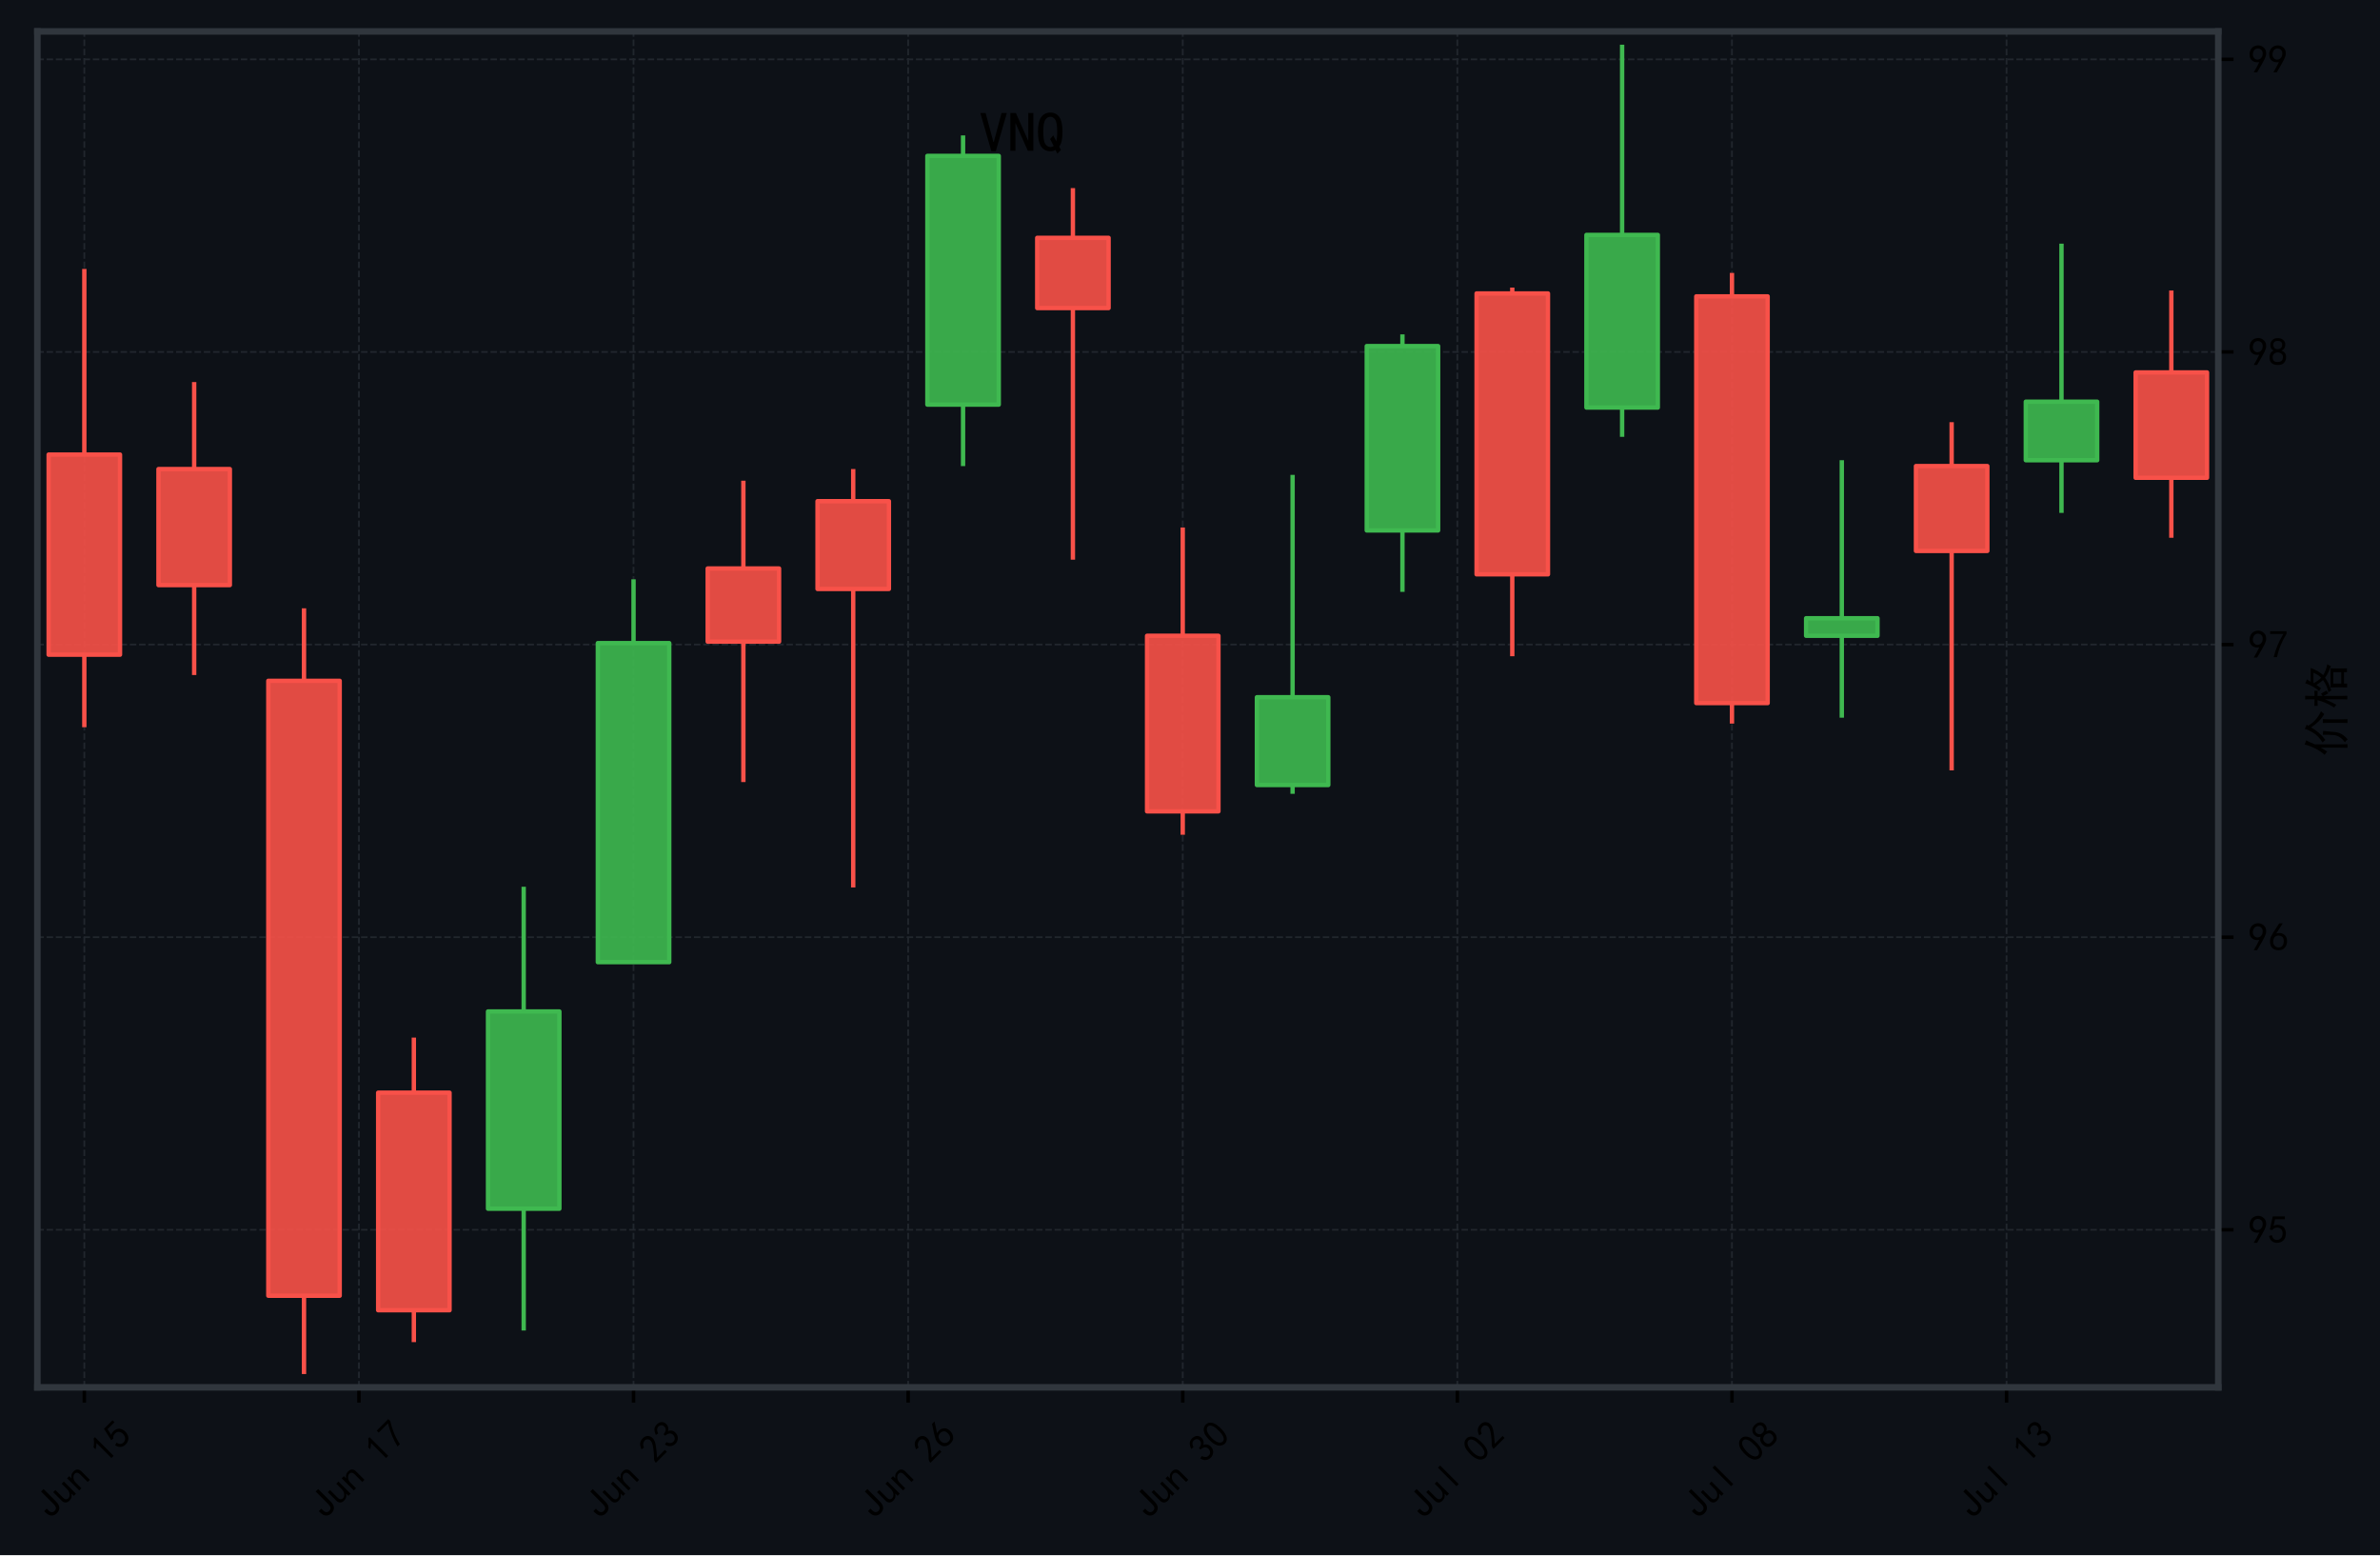
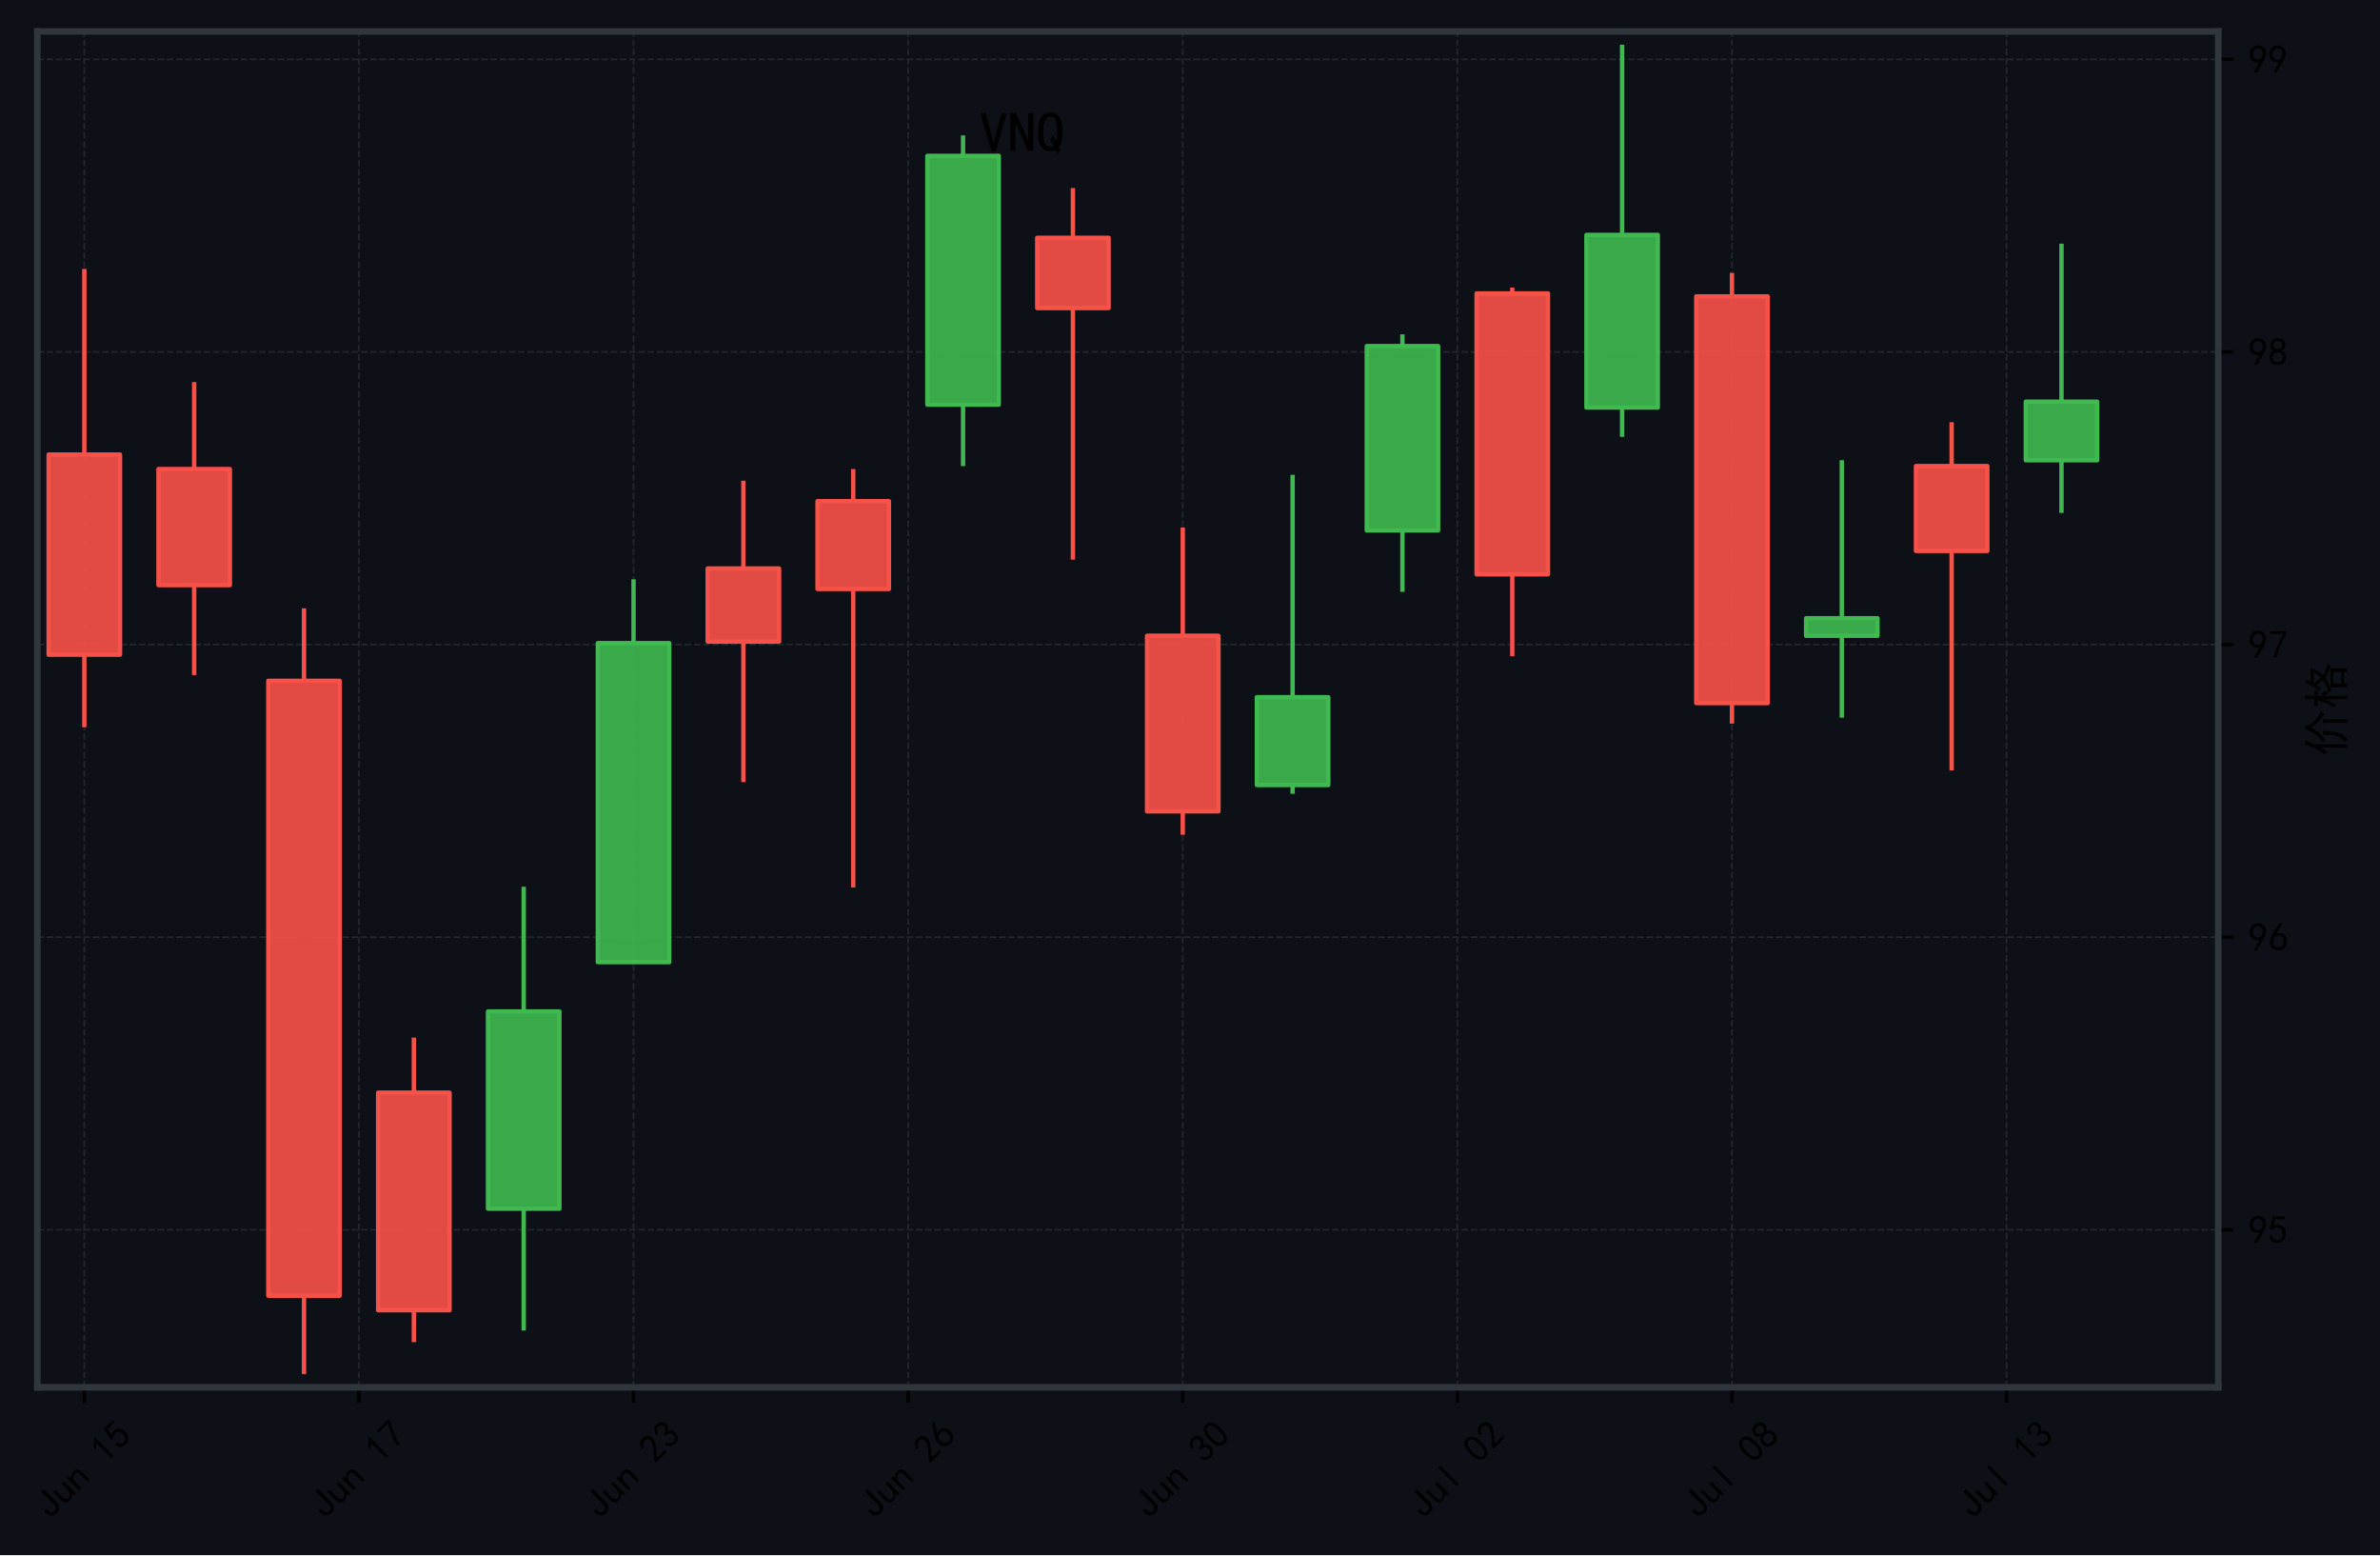
<svg xmlns="http://www.w3.org/2000/svg" xmlns:xlink="http://www.w3.org/1999/xlink" width="545.606pt" height="356.415pt" viewBox="0 0 545.606 356.415" version="1.1">
  <defs>
    <style type="text/css">*{stroke-linejoin: round; stroke-linecap: butt}</style>
  </defs>
  <g id="figure_1">
    <g id="patch_1">
      <path d="M 0 356.415  L 545.606 356.415  L 545.606 0  L 0 0  z " style="fill: #0d1117" />
    </g>
    <g id="axes_1">
      <g id="patch_2">
        <path d="M 8.566 317.952  L 508.534 317.952  L 508.534 7.2  L 8.566 7.2  z " style="fill: #0d1117" />
      </g>
      <g id="matplotlib.axis_1">
        <g id="xtick_1">
          <g id="line2d_1">
-             <path d="M 19.331 317.952  L 19.331 7.2  " clip-path="url(#pa75f697070)" style="fill: none; stroke-dasharray: 1.48,0.64; stroke-dashoffset: 0; stroke: #21262d; stroke-width: 0.4" />
+             <path d="M 19.331 317.952  L 19.331 7.2  " clip-path="url(#pbd10a6c651)" style="fill: none; stroke-dasharray: 1.48,0.64; stroke-dashoffset: 0; stroke: #21262d; stroke-width: 0.4" />
          </g>
          <g id="line2d_2">
            <defs>
-               <path id="m73c9bd10b1" d="M 0 0  L 0 3.5  " style="stroke: #000000; stroke-width: 0.8" />
+               <path id="m9ac3801d85" d="M 0 0  L 0 3.5  " style="stroke: #000000; stroke-width: 0.8" />
            </defs>
            <g>
-               <use xlink:href="#m73c9bd10b1" x="19.331" y="317.952" style="stroke: #000000; stroke-width: 0.8" />
+               <use xlink:href="#m9ac3801d85" x="19.331" y="317.952" style="stroke: #000000; stroke-width: 0.8" />
            </g>
          </g>
          <g id="text_1">
            <g transform="translate(11.57522 348.4191) rotate(-45) scale(0.09 -0.09)">
              <defs>
                <path id="SimHei-4a" d="M 2800 1550  Q 2800 775 2462 425  Q 2125 75 1550 75  Q 1025 75 675 412  Q 325 750 325 1500  L 325 1775  L 900 1775  L 900 1425  Q 900 975 1087 787  Q 1275 600 1525 600  Q 1875 600 2050 800  Q 2225 1000 2225 1525  L 2225 4400  L 2800 4400  L 2800 1550  z " transform="scale(0.015625)" />
                <path id="SimHei-75" d="M 2800 125  L 2300 125  L 2300 650  Q 2100 375 1862 225  Q 1625 75 1250 75  Q 800 75 575 325  Q 350 575 350 950  L 350 2925  L 850 2925  L 850 1125  Q 850 825 1000 650  Q 1150 475 1400 475  Q 1725 475 2012 812  Q 2300 1150 2300 1650  L 2300 2925  L 2800 2925  L 2800 125  z " transform="scale(0.015625)" />
                <path id="SimHei-6e" d="M 2800 125  L 2300 125  L 2300 1925  Q 2300 2225 2150 2400  Q 2000 2575 1750 2575  Q 1425 2575 1137 2237  Q 850 1900 850 1400  L 850 125  L 350 125  L 350 2925  L 850 2925  L 850 2400  Q 1050 2675 1287 2825  Q 1525 2975 1900 2975  Q 2350 2975 2575 2725  Q 2800 2475 2800 2100  L 2800 125  z " transform="scale(0.015625)" />
                <path id="SimHei-20" transform="scale(0.015625)" />
                <path id="SimHei-31" d="M 1400 3600  Q 1075 3275 575 2975  L 575 3450  Q 1200 3875 1600 4450  L 1900 4450  L 1900 150  L 1400 150  L 1400 3600  z " transform="scale(0.015625)" />
                <path id="SimHei-35" d="M 550 1325  Q 725 650 1150 575  Q 1575 500 1837 662  Q 2100 825 2212 1087  Q 2325 1350 2312 1675  Q 2300 2000 2137 2225  Q 1975 2450 1725 2525  Q 1475 2600 1162 2525  Q 850 2450 650 2175  L 225 2225  Q 275 2375 700 4375  L 2675 4375  L 2675 3925  L 1075 3925  Q 950 3250 825 2850  Q 1200 3025 1525 3012  Q 1850 3000 2150 2862  Q 2450 2725 2587 2487  Q 2725 2250 2787 2012  Q 2850 1775 2837 1500  Q 2825 1225 2725 937  Q 2625 650 2425 462  Q 2225 275 1937 162  Q 1650 50 1275 75  Q 900 100 562 350  Q 225 600 100 1200  L 550 1325  z " transform="scale(0.015625)" />
              </defs>
              <use xlink:href="#SimHei-4a" />
              <use xlink:href="#SimHei-75" transform="translate(50 0)" />
              <use xlink:href="#SimHei-6e" transform="translate(100 0)" />
              <use xlink:href="#SimHei-20" transform="translate(150 0)" />
              <use xlink:href="#SimHei-31" transform="translate(200 0)" />
              <use xlink:href="#SimHei-35" transform="translate(250 0)" />
            </g>
          </g>
        </g>
        <g id="xtick_2">
          <g id="line2d_3">
-             <path d="M 82.284 317.952  L 82.284 7.2  " clip-path="url(#pa75f697070)" style="fill: none; stroke-dasharray: 1.48,0.64; stroke-dashoffset: 0; stroke: #21262d; stroke-width: 0.4" />
+             <path d="M 82.284 317.952  L 82.284 7.2  " clip-path="url(#pbd10a6c651)" style="fill: none; stroke-dasharray: 1.48,0.64; stroke-dashoffset: 0; stroke: #21262d; stroke-width: 0.4" />
          </g>
          <g id="line2d_4">
            <g>
-               <use xlink:href="#m73c9bd10b1" x="82.284" y="317.952" style="stroke: #000000; stroke-width: 0.8" />
+               <use xlink:href="#m9ac3801d85" x="82.284" y="317.952" style="stroke: #000000; stroke-width: 0.8" />
            </g>
          </g>
          <g id="text_2">
            <g transform="translate(74.52763 348.4191) rotate(-45) scale(0.09 -0.09)">
              <defs>
                <path id="SimHei-37" d="M 850 150  Q 1300 2050 2425 3925  L 275 3925  L 275 4375  L 2950 4375  L 2950 3950  Q 1775 2050 1400 150  L 850 150  z " transform="scale(0.015625)" />
              </defs>
              <use xlink:href="#SimHei-4a" />
              <use xlink:href="#SimHei-75" transform="translate(50 0)" />
              <use xlink:href="#SimHei-6e" transform="translate(100 0)" />
              <use xlink:href="#SimHei-20" transform="translate(150 0)" />
              <use xlink:href="#SimHei-31" transform="translate(200 0)" />
              <use xlink:href="#SimHei-37" transform="translate(250 0)" />
            </g>
          </g>
        </g>
        <g id="xtick_3">
          <g id="line2d_5">
-             <path d="M 145.236 317.952  L 145.236 7.2  " clip-path="url(#pa75f697070)" style="fill: none; stroke-dasharray: 1.48,0.64; stroke-dashoffset: 0; stroke: #21262d; stroke-width: 0.4" />
+             <path d="M 145.236 317.952  L 145.236 7.2  " clip-path="url(#pbd10a6c651)" style="fill: none; stroke-dasharray: 1.48,0.64; stroke-dashoffset: 0; stroke: #21262d; stroke-width: 0.4" />
          </g>
          <g id="line2d_6">
            <g>
-               <use xlink:href="#m73c9bd10b1" x="145.236" y="317.952" style="stroke: #000000; stroke-width: 0.8" />
+               <use xlink:href="#m9ac3801d85" x="145.236" y="317.952" style="stroke: #000000; stroke-width: 0.8" />
            </g>
          </g>
          <g id="text_3">
            <g transform="translate(137.48 348.4191) rotate(-45) scale(0.09 -0.09)">
              <defs>
                <path id="SimHei-32" d="M 300 250  Q 325 625 650 925  Q 975 1225 1475 1862  Q 1975 2500 2125 2850  Q 2275 3200 2237 3450  Q 2200 3700 2000 3862  Q 1800 4025 1537 4000  Q 1275 3975 1037 3800  Q 800 3625 675 3275  L 200 3350  Q 400 3925 712 4187  Q 1025 4450 1450 4475  Q 1700 4500 1900 4462  Q 2100 4425 2312 4287  Q 2525 4150 2662 3875  Q 2800 3600 2762 3212  Q 2725 2825 2375 2287  Q 2025 1750 1025 600  L 2825 600  L 2825 150  L 300 150  L 300 250  z " transform="scale(0.015625)" />
                <path id="SimHei-33" d="M 250 1225  L 700 1300  Q 800 975 1025 762  Q 1250 550 1587 562  Q 1925 575 2125 837  Q 2325 1100 2300 1437  Q 2275 1775 2037 1962  Q 1800 2150 1275 2225  L 1275 2550  Q 1800 2600 2037 2825  Q 2275 3050 2250 3412  Q 2225 3775 1925 3937  Q 1625 4100 1287 3975  Q 950 3850 750 3275  L 300 3350  Q 450 3800 712 4100  Q 975 4400 1425 4450  Q 1875 4500 2212 4337  Q 2550 4175 2687 3837  Q 2825 3500 2725 3100  Q 2625 2700 2150 2400  Q 2500 2250 2687 1950  Q 2875 1650 2812 1162  Q 2750 675 2375 375  Q 2000 75 1525 87  Q 1050 100 700 387  Q 350 675 250 1225  z " transform="scale(0.015625)" />
              </defs>
              <use xlink:href="#SimHei-4a" />
              <use xlink:href="#SimHei-75" transform="translate(50 0)" />
              <use xlink:href="#SimHei-6e" transform="translate(100 0)" />
              <use xlink:href="#SimHei-20" transform="translate(150 0)" />
              <use xlink:href="#SimHei-32" transform="translate(200 0)" />
              <use xlink:href="#SimHei-33" transform="translate(250 0)" />
            </g>
          </g>
        </g>
        <g id="xtick_4">
          <g id="line2d_7">
-             <path d="M 208.189 317.952  L 208.189 7.2  " clip-path="url(#pa75f697070)" style="fill: none; stroke-dasharray: 1.48,0.64; stroke-dashoffset: 0; stroke: #21262d; stroke-width: 0.4" />
+             <path d="M 208.189 317.952  L 208.189 7.2  " clip-path="url(#pbd10a6c651)" style="fill: none; stroke-dasharray: 1.48,0.64; stroke-dashoffset: 0; stroke: #21262d; stroke-width: 0.4" />
          </g>
          <g id="line2d_8">
            <g>
-               <use xlink:href="#m73c9bd10b1" x="208.189" y="317.952" style="stroke: #000000; stroke-width: 0.8" />
+               <use xlink:href="#m9ac3801d85" x="208.189" y="317.952" style="stroke: #000000; stroke-width: 0.8" />
            </g>
          </g>
          <g id="text_4">
            <g transform="translate(200.4324 348.4191) rotate(-45) scale(0.09 -0.09)">
              <defs>
                <path id="SimHei-36" d="M 250 1612  Q 275 1975 387 2225  Q 500 2475 725 2850  L 1750 4450  L 2325 4450  L 1275 2800  Q 1950 2975 2350 2750  Q 2750 2525 2887 2237  Q 3025 1950 3037 1612  Q 3050 1275 2937 950  Q 2825 625 2537 362  Q 2250 100 1737 75  Q 1225 50 862 262  Q 500 475 362 862  Q 225 1250 250 1612  z M 1025 787  Q 1250 550 1625 525  Q 2000 500 2250 775  Q 2500 1050 2500 1575  Q 2500 2100 2187 2300  Q 1875 2500 1487 2450  Q 1100 2400 925 2075  Q 750 1750 775 1387  Q 800 1025 1025 787  z " transform="scale(0.015625)" />
              </defs>
              <use xlink:href="#SimHei-4a" />
              <use xlink:href="#SimHei-75" transform="translate(50 0)" />
              <use xlink:href="#SimHei-6e" transform="translate(100 0)" />
              <use xlink:href="#SimHei-20" transform="translate(150 0)" />
              <use xlink:href="#SimHei-32" transform="translate(200 0)" />
              <use xlink:href="#SimHei-36" transform="translate(250 0)" />
            </g>
          </g>
        </g>
        <g id="xtick_5">
          <g id="line2d_9">
-             <path d="M 271.141 317.952  L 271.141 7.2  " clip-path="url(#pa75f697070)" style="fill: none; stroke-dasharray: 1.48,0.64; stroke-dashoffset: 0; stroke: #21262d; stroke-width: 0.4" />
+             <path d="M 271.141 317.952  L 271.141 7.2  " clip-path="url(#pbd10a6c651)" style="fill: none; stroke-dasharray: 1.48,0.64; stroke-dashoffset: 0; stroke: #21262d; stroke-width: 0.4" />
          </g>
          <g id="line2d_10">
            <g>
-               <use xlink:href="#m73c9bd10b1" x="271.141" y="317.952" style="stroke: #000000; stroke-width: 0.8" />
+               <use xlink:href="#m9ac3801d85" x="271.141" y="317.952" style="stroke: #000000; stroke-width: 0.8" />
            </g>
          </g>
          <g id="text_5">
            <g transform="translate(263.3848 348.4191) rotate(-45) scale(0.09 -0.09)">
              <defs>
                <path id="SimHei-30" d="M 225 2537  Q 250 3200 412 3587  Q 575 3975 875 4225  Q 1175 4475 1612 4475  Q 2050 4475 2375 4112  Q 2700 3750 2800 3200  Q 2900 2650 2862 1937  Q 2825 1225 2612 775  Q 2400 325 1975 150  Q 1550 -25 1125 187  Q 700 400 525 750  Q 350 1100 275 1487  Q 200 1875 225 2537  z M 750 2687  Q 675 2000 800 1462  Q 925 925 1212 700  Q 1500 475 1800 612  Q 2100 750 2237 1162  Q 2375 1575 2375 2062  Q 2375 2550 2337 2950  Q 2300 3350 2112 3675  Q 1925 4000 1612 4012  Q 1300 4025 1062 3700  Q 825 3375 750 2687  z " transform="scale(0.015625)" />
              </defs>
              <use xlink:href="#SimHei-4a" />
              <use xlink:href="#SimHei-75" transform="translate(50 0)" />
              <use xlink:href="#SimHei-6e" transform="translate(100 0)" />
              <use xlink:href="#SimHei-20" transform="translate(150 0)" />
              <use xlink:href="#SimHei-33" transform="translate(200 0)" />
              <use xlink:href="#SimHei-30" transform="translate(250 0)" />
            </g>
          </g>
        </g>
        <g id="xtick_6">
          <g id="line2d_11">
-             <path d="M 334.093 317.952  L 334.093 7.2  " clip-path="url(#pa75f697070)" style="fill: none; stroke-dasharray: 1.48,0.64; stroke-dashoffset: 0; stroke: #21262d; stroke-width: 0.4" />
+             <path d="M 334.093 317.952  L 334.093 7.2  " clip-path="url(#pbd10a6c651)" style="fill: none; stroke-dasharray: 1.48,0.64; stroke-dashoffset: 0; stroke: #21262d; stroke-width: 0.4" />
          </g>
          <g id="line2d_12">
            <g>
-               <use xlink:href="#m73c9bd10b1" x="334.093" y="317.952" style="stroke: #000000; stroke-width: 0.8" />
+               <use xlink:href="#m9ac3801d85" x="334.093" y="317.952" style="stroke: #000000; stroke-width: 0.8" />
            </g>
          </g>
          <g id="text_6">
            <g transform="translate(326.3372 348.4191) rotate(-45) scale(0.09 -0.09)">
              <defs>
                <path id="SimHei-6c" d="M 1825 125  L 1325 125  L 1325 4400  L 1825 4400  L 1825 125  z " transform="scale(0.015625)" />
              </defs>
              <use xlink:href="#SimHei-4a" />
              <use xlink:href="#SimHei-75" transform="translate(50 0)" />
              <use xlink:href="#SimHei-6c" transform="translate(100 0)" />
              <use xlink:href="#SimHei-20" transform="translate(150 0)" />
              <use xlink:href="#SimHei-30" transform="translate(200 0)" />
              <use xlink:href="#SimHei-32" transform="translate(250 0)" />
            </g>
          </g>
        </g>
        <g id="xtick_7">
          <g id="line2d_13">
-             <path d="M 397.046 317.952  L 397.046 7.2  " clip-path="url(#pa75f697070)" style="fill: none; stroke-dasharray: 1.48,0.64; stroke-dashoffset: 0; stroke: #21262d; stroke-width: 0.4" />
+             <path d="M 397.046 317.952  L 397.046 7.2  " clip-path="url(#pbd10a6c651)" style="fill: none; stroke-dasharray: 1.48,0.64; stroke-dashoffset: 0; stroke: #21262d; stroke-width: 0.4" />
          </g>
          <g id="line2d_14">
            <g>
-               <use xlink:href="#m73c9bd10b1" x="397.046" y="317.952" style="stroke: #000000; stroke-width: 0.8" />
+               <use xlink:href="#m9ac3801d85" x="397.046" y="317.952" style="stroke: #000000; stroke-width: 0.8" />
            </g>
          </g>
          <g id="text_7">
            <g transform="translate(389.2897 348.4191) rotate(-45) scale(0.09 -0.09)">
              <defs>
                <path id="SimHei-38" d="M 175 1375  Q 175 1675 325 1962  Q 475 2250 825 2425  Q 525 2600 425 2812  Q 325 3025 312 3300  Q 300 3575 387 3775  Q 475 3975 650 4150  Q 825 4325 1037 4387  Q 1250 4450 1500 4450  Q 1750 4450 1950 4400  Q 2150 4350 2375 4187  Q 2600 4025 2700 3725  Q 2800 3425 2687 3025  Q 2575 2625 2100 2400  Q 2525 2275 2700 2012  Q 2875 1750 2875 1375  Q 2875 1000 2762 775  Q 2650 550 2512 400  Q 2375 250 2137 162  Q 1900 75 1537 75  Q 1175 75 912 162  Q 650 250 475 425  Q 300 600 237 837  Q 175 1075 175 1375  z M 687 1400  Q 675 1100 787 875  Q 900 650 1200 587  Q 1500 525 1825 600  Q 2150 675 2275 950  Q 2400 1225 2362 1500  Q 2325 1775 2050 1962  Q 1775 2150 1450 2125  Q 1125 2100 912 1900  Q 700 1700 687 1400  z M 775 3350  Q 775 3100 950 2875  Q 1125 2650 1500 2650  Q 1875 2650 2062 2875  Q 2250 3100 2237 3412  Q 2225 3725 2012 3875  Q 1800 4025 1437 4000  Q 1075 3975 925 3787  Q 775 3600 775 3350  z " transform="scale(0.015625)" />
              </defs>
              <use xlink:href="#SimHei-4a" />
              <use xlink:href="#SimHei-75" transform="translate(50 0)" />
              <use xlink:href="#SimHei-6c" transform="translate(100 0)" />
              <use xlink:href="#SimHei-20" transform="translate(150 0)" />
              <use xlink:href="#SimHei-30" transform="translate(200 0)" />
              <use xlink:href="#SimHei-38" transform="translate(250 0)" />
            </g>
          </g>
        </g>
        <g id="xtick_8">
          <g id="line2d_15">
-             <path d="M 459.998 317.952  L 459.998 7.2  " clip-path="url(#pa75f697070)" style="fill: none; stroke-dasharray: 1.48,0.64; stroke-dashoffset: 0; stroke: #21262d; stroke-width: 0.4" />
+             <path d="M 459.998 317.952  L 459.998 7.2  " clip-path="url(#pbd10a6c651)" style="fill: none; stroke-dasharray: 1.48,0.64; stroke-dashoffset: 0; stroke: #21262d; stroke-width: 0.4" />
          </g>
          <g id="line2d_16">
            <g>
-               <use xlink:href="#m73c9bd10b1" x="459.998" y="317.952" style="stroke: #000000; stroke-width: 0.8" />
+               <use xlink:href="#m9ac3801d85" x="459.998" y="317.952" style="stroke: #000000; stroke-width: 0.8" />
            </g>
          </g>
          <g id="text_8">
            <g transform="translate(452.2421 348.4191) rotate(-45) scale(0.09 -0.09)">
              <use xlink:href="#SimHei-4a" />
              <use xlink:href="#SimHei-75" transform="translate(50 0)" />
              <use xlink:href="#SimHei-6c" transform="translate(100 0)" />
              <use xlink:href="#SimHei-20" transform="translate(150 0)" />
              <use xlink:href="#SimHei-31" transform="translate(200 0)" />
              <use xlink:href="#SimHei-33" transform="translate(250 0)" />
            </g>
          </g>
        </g>
      </g>
      <g id="matplotlib.axis_2">
        <g id="ytick_1">
          <g id="line2d_17">
-             <path d="M 8.566 281.845  L 508.534 281.845  " clip-path="url(#pa75f697070)" style="fill: none; stroke-dasharray: 1.48,0.64; stroke-dashoffset: 0; stroke: #21262d; stroke-width: 0.4" />
+             <path d="M 8.566 281.845  L 508.534 281.845  " clip-path="url(#pbd10a6c651)" style="fill: none; stroke-dasharray: 1.48,0.64; stroke-dashoffset: 0; stroke: #21262d; stroke-width: 0.4" />
          </g>
          <g id="line2d_18">
            <defs>
-               <path id="m54df63d9d3" d="M 0 0  L 3.5 0  " style="stroke: #000000; stroke-width: 0.8" />
+               <path id="md5e2f2fb23" d="M 0 0  L 3.5 0  " style="stroke: #000000; stroke-width: 0.8" />
            </defs>
            <g>
-               <use xlink:href="#m54df63d9d3" x="508.534" y="281.845" style="stroke: #000000; stroke-width: 0.8" />
+               <use xlink:href="#md5e2f2fb23" x="508.534" y="281.845" style="stroke: #000000; stroke-width: 0.8" />
            </g>
          </g>
          <g id="text_9">
            <g transform="translate(515.5344 284.9388) scale(0.09 -0.09)">
              <defs>
                <path id="SimHei-39" d="M 800 75  Q 1350 1000 1700 1750  Q 1075 1650 662 1912  Q 250 2175 162 2625  Q 75 3075 175 3437  Q 275 3800 487 4037  Q 700 4275 1000 4375  Q 1300 4475 1537 4475  Q 1775 4475 2025 4375  Q 2275 4275 2475 4075  Q 2675 3875 2750 3662  Q 2825 3450 2825 3112  Q 2825 2775 2575 2250  Q 2325 1725 1350 75  L 800 75  z M 662 2875  Q 700 2550 937 2337  Q 1175 2125 1450 2150  Q 1725 2175 1887 2300  Q 2050 2425 2200 2725  Q 2300 3100 2250 3362  Q 2200 3625 1987 3800  Q 1775 3975 1525 3975  Q 1375 4000 1137 3900  Q 900 3800 762 3500  Q 625 3200 662 2875  z " transform="scale(0.015625)" />
              </defs>
              <use xlink:href="#SimHei-39" />
              <use xlink:href="#SimHei-35" transform="translate(50 0)" />
            </g>
          </g>
        </g>
        <g id="ytick_2">
          <g id="line2d_19">
-             <path d="M 8.566 214.784  L 508.534 214.784  " clip-path="url(#pa75f697070)" style="fill: none; stroke-dasharray: 1.48,0.64; stroke-dashoffset: 0; stroke: #21262d; stroke-width: 0.4" />
+             <path d="M 8.566 214.784  L 508.534 214.784  " clip-path="url(#pbd10a6c651)" style="fill: none; stroke-dasharray: 1.48,0.64; stroke-dashoffset: 0; stroke: #21262d; stroke-width: 0.4" />
          </g>
          <g id="line2d_20">
            <g>
-               <use xlink:href="#m54df63d9d3" x="508.534" y="214.784" style="stroke: #000000; stroke-width: 0.8" />
+               <use xlink:href="#md5e2f2fb23" x="508.534" y="214.784" style="stroke: #000000; stroke-width: 0.8" />
            </g>
          </g>
          <g id="text_10">
            <g transform="translate(515.5344 217.8775) scale(0.09 -0.09)">
              <use xlink:href="#SimHei-39" />
              <use xlink:href="#SimHei-36" transform="translate(50 0)" />
            </g>
          </g>
        </g>
        <g id="ytick_3">
          <g id="line2d_21">
-             <path d="M 8.566 147.722  L 508.534 147.722  " clip-path="url(#pa75f697070)" style="fill: none; stroke-dasharray: 1.48,0.64; stroke-dashoffset: 0; stroke: #21262d; stroke-width: 0.4" />
+             <path d="M 8.566 147.722  L 508.534 147.722  " clip-path="url(#pbd10a6c651)" style="fill: none; stroke-dasharray: 1.48,0.64; stroke-dashoffset: 0; stroke: #21262d; stroke-width: 0.4" />
          </g>
          <g id="line2d_22">
            <g>
-               <use xlink:href="#m54df63d9d3" x="508.534" y="147.722" style="stroke: #000000; stroke-width: 0.8" />
+               <use xlink:href="#md5e2f2fb23" x="508.534" y="147.722" style="stroke: #000000; stroke-width: 0.8" />
            </g>
          </g>
          <g id="text_11">
            <g transform="translate(515.5344 150.8162) scale(0.09 -0.09)">
              <use xlink:href="#SimHei-39" />
              <use xlink:href="#SimHei-37" transform="translate(50 0)" />
            </g>
          </g>
        </g>
        <g id="ytick_4">
          <g id="line2d_23">
-             <path d="M 8.566 80.661  L 508.534 80.661  " clip-path="url(#pa75f697070)" style="fill: none; stroke-dasharray: 1.48,0.64; stroke-dashoffset: 0; stroke: #21262d; stroke-width: 0.4" />
+             <path d="M 8.566 80.661  L 508.534 80.661  " clip-path="url(#pbd10a6c651)" style="fill: none; stroke-dasharray: 1.48,0.64; stroke-dashoffset: 0; stroke: #21262d; stroke-width: 0.4" />
          </g>
          <g id="line2d_24">
            <g>
-               <use xlink:href="#m54df63d9d3" x="508.534" y="80.661" style="stroke: #000000; stroke-width: 0.8" />
+               <use xlink:href="#md5e2f2fb23" x="508.534" y="80.661" style="stroke: #000000; stroke-width: 0.8" />
            </g>
          </g>
          <g id="text_12">
            <g transform="translate(515.5344 83.75491) scale(0.09 -0.09)">
              <use xlink:href="#SimHei-39" />
              <use xlink:href="#SimHei-38" transform="translate(50 0)" />
            </g>
          </g>
        </g>
        <g id="ytick_5">
          <g id="line2d_25">
-             <path d="M 8.566 13.6  L 508.534 13.6  " clip-path="url(#pa75f697070)" style="fill: none; stroke-dasharray: 1.48,0.64; stroke-dashoffset: 0; stroke: #21262d; stroke-width: 0.4" />
+             <path d="M 8.566 13.6  L 508.534 13.6  " clip-path="url(#pbd10a6c651)" style="fill: none; stroke-dasharray: 1.48,0.64; stroke-dashoffset: 0; stroke: #21262d; stroke-width: 0.4" />
          </g>
          <g id="line2d_26">
            <g>
-               <use xlink:href="#m54df63d9d3" x="508.534" y="13.6" style="stroke: #000000; stroke-width: 0.8" />
+               <use xlink:href="#md5e2f2fb23" x="508.534" y="13.6" style="stroke: #000000; stroke-width: 0.8" />
            </g>
          </g>
          <g id="text_13">
            <g transform="translate(515.5344 16.69361) scale(0.09 -0.09)">
              <use xlink:href="#SimHei-39" />
              <use xlink:href="#SimHei-39" transform="translate(50 0)" />
            </g>
          </g>
        </g>
        <g id="text_14">
          <g transform="translate(537.0563 173.376) rotate(-90) scale(0.108 -0.108)">
            <defs>
              <path id="SimHei-4ef7" d="M 2200 4975  Q 2050 4725 1650 3775  L 1650 450  Q 1650 -225 1675 -650  L 1175 -650  Q 1175 -225 1200 450  L 1200 2975  Q 900 2425 650 2100  Q 525 2275 225 2450  Q 750 3025 1125 3800  Q 1500 4575 1625 5175  Q 1950 5025 2200 4975  z M 4175 4700  Q 4850 3525 6150 2950  Q 5925 2750 5775 2500  Q 4725 3100 3950 4300  Q 3300 3125 2250 2350  Q 2125 2525 1900 2725  Q 2825 3325 3250 4050  Q 3675 4775 3750 5150  Q 4150 4950 4325 4900  L 4175 4700  z M 3475 2650  Q 3400 2075 3325 1087  Q 3250 100 2325 -675  Q 2175 -450 1925 -300  Q 2850 350 2912 1262  Q 2975 2175 2950 2700  Q 3275 2650 3475 2650  z M 5075 2700  Q 5050 2150 5050 1725  L 5050 150  Q 5050 -225 5075 -650  L 4550 -650  Q 4575 -225 4575 175  L 4575 1875  Q 4575 2150 4550 2700  L 5075 2700  z " transform="scale(0.015625)" />
              <path id="SimHei-683c" d="M 4075 4875  Q 3975 4750 3750 4350  L 5625 4350  Q 5450 3850 5212 3437  Q 4975 3025 4650 2650  Q 4950 2450 5412 2287  Q 5875 2125 6150 2100  Q 5975 1900 5875 1600  Q 5550 1725 5125 1912  Q 4700 2100 4300 2400  Q 3925 2125 3537 1937  Q 3150 1750 2575 1550  Q 2475 1775 2300 1925  Q 2825 2050 3262 2250  Q 3700 2450 3975 2675  Q 3625 3050 3325 3575  Q 3175 3350 2875 2950  Q 2700 3100 2475 3200  Q 2825 3550 3112 4075  Q 3400 4600 3550 5100  Q 3775 4950 4075 4875  z M 5575 1650  Q 5550 1350 5550 575  Q 5550 -200 5575 -575  L 5050 -575  L 5050 -175  L 3500 -175  L 3500 -600  L 2975 -600  Q 3000 -200 3000 550  Q 3000 1325 2975 1650  L 5575 1650  z M 1850 5100  Q 1825 4775 1825 4475  L 1825 3825  Q 2300 3825 2525 3850  L 2525 3400  Q 2300 3425 1825 3425  L 1825 2725  Q 1950 2800 2125 2950  Q 2350 2600 2550 2200  Q 2350 2075 2175 1950  Q 1975 2375 1825 2625  L 1825 275  Q 1825 -275 1850 -625  L 1350 -625  Q 1375 -275 1375 275  L 1375 2425  Q 1150 1850 625 850  Q 475 1025 250 1150  Q 650 1775 900 2375  Q 1150 2975 1250 3425  Q 900 3425 475 3400  L 475 3850  Q 925 3825 1375 3825  L 1375 4475  Q 1375 4750 1350 5100  L 1850 5100  z M 5050 200  L 5050 1275  L 3500 1275  L 3500 200  L 5050 200  z M 4300 2925  Q 4675 3300 4975 3975  L 3550 3975  Q 3850 3350 4300 2925  z " transform="scale(0.015625)" />
            </defs>
            <use xlink:href="#SimHei-4ef7" />
            <use xlink:href="#SimHei-683c" transform="translate(100 0)" />
          </g>
        </g>
      </g>
      <g id="PolyCollection_1">
-         <path d="M 11.147 104.178  L 11.147 150.046  L 27.515 150.046  L 27.515 104.178  z " clip-path="url(#pa75f697070)" style="fill: #f85149; fill-opacity: 0.9; stroke: #f85149" />
-         <path d="M 36.328 107.502  L 36.328 134.092  L 52.696 134.092  L 52.696 107.502  z " clip-path="url(#pa75f697070)" style="fill: #f85149; fill-opacity: 0.9; stroke: #f85149" />
-         <path d="M 61.509 156.029  L 61.509 296.957  L 77.877 296.957  L 77.877 156.029  z " clip-path="url(#pa75f697070)" style="fill: #f85149; fill-opacity: 0.9; stroke: #f85149" />
-         <path d="M 86.69 250.424  L 86.69 300.281  L 103.058 300.281  L 103.058 250.424  z " clip-path="url(#pa75f697070)" style="fill: #f85149; fill-opacity: 0.9; stroke: #f85149" />
-         <path d="M 111.871 277.014  L 111.871 231.811  L 128.239 231.811  L 128.239 277.014  z " clip-path="url(#pa75f697070)" style="fill: #3fb950; fill-opacity: 0.9; stroke: #3fb950" />
-         <path d="M 137.052 220.51  L 137.052 147.387  L 153.42 147.387  L 153.42 220.51  z " clip-path="url(#pa75f697070)" style="fill: #3fb950; fill-opacity: 0.9; stroke: #3fb950" />
-         <path d="M 162.233 130.286  L 162.233 147.052  L 178.601 147.052  L 178.601 130.286  z " clip-path="url(#pa75f697070)" style="fill: #f85149; fill-opacity: 0.9; stroke: #f85149" />
-         <path d="M 187.414 114.863  L 187.414 134.981  L 203.782 134.981  L 203.782 114.863  z " clip-path="url(#pa75f697070)" style="fill: #f85149; fill-opacity: 0.9; stroke: #f85149" />
-         <path d="M 212.595 92.732  L 212.595 35.73  L 228.963 35.73  L 228.963 92.732  z " clip-path="url(#pa75f697070)" style="fill: #3fb950; fill-opacity: 0.9; stroke: #3fb950" />
-         <path d="M 237.776 54.507  L 237.776 70.602  L 254.144 70.602  L 254.144 54.507  z " clip-path="url(#pa75f697070)" style="fill: #f85149; fill-opacity: 0.9; stroke: #f85149" />
-         <path d="M 262.957 145.711  L 262.957 185.947  L 279.325 185.947  L 279.325 145.711  z " clip-path="url(#pa75f697070)" style="fill: #f85149; fill-opacity: 0.9; stroke: #f85149" />
-         <path d="M 288.138 179.912  L 288.138 159.794  L 304.506 159.794  L 304.506 179.912  z " clip-path="url(#pa75f697070)" style="fill: #3fb950; fill-opacity: 0.9; stroke: #3fb950" />
-         <path d="M 313.319 121.569  L 313.319 79.32  L 329.687 79.32  L 329.687 121.569  z " clip-path="url(#pa75f697070)" style="fill: #3fb950; fill-opacity: 0.9; stroke: #3fb950" />
-         <path d="M 338.5 67.249  L 338.5 131.628  L 354.868 131.628  L 354.868 67.249  z " clip-path="url(#pa75f697070)" style="fill: #f85149; fill-opacity: 0.9; stroke: #f85149" />
-         <path d="M 363.681 93.403  L 363.681 53.837  L 380.049 53.837  L 380.049 93.403  z " clip-path="url(#pa75f697070)" style="fill: #3fb950; fill-opacity: 0.9; stroke: #3fb950" />
-         <path d="M 388.862 67.919  L 388.862 161.135  L 405.23 161.135  L 405.23 67.919  z " clip-path="url(#pa75f697070)" style="fill: #f85149; fill-opacity: 0.9; stroke: #f85149" />
-         <path d="M 414.043 145.711  L 414.043 141.687  L 430.411 141.687  L 430.411 145.711  z " clip-path="url(#pa75f697070)" style="fill: #3fb950; fill-opacity: 0.9; stroke: #3fb950" />
-         <path d="M 439.224 106.815  L 439.224 126.263  L 455.591 126.263  L 455.591 106.815  z " clip-path="url(#pa75f697070)" style="fill: #f85149; fill-opacity: 0.9; stroke: #f85149" />
-         <path d="M 464.405 105.474  L 464.405 92.061  L 480.772 92.061  L 480.772 105.474  z " clip-path="url(#pa75f697070)" style="fill: #3fb950; fill-opacity: 0.9; stroke: #3fb950" />
-         <path d="M 489.586 85.355  L 489.586 109.498  L 505.953 109.498  L 505.953 85.355  z " clip-path="url(#pa75f697070)" style="fill: #f85149; fill-opacity: 0.9; stroke: #f85149" />
+         <path d="M 11.147 104.178  L 11.147 150.046  L 27.515 150.046  L 27.515 104.178  z " clip-path="url(#pbd10a6c651)" style="fill: #f85149; fill-opacity: 0.9; stroke: #f85149" />
+         <path d="M 36.328 107.502  L 36.328 134.092  L 52.696 134.092  L 52.696 107.502  z " clip-path="url(#pbd10a6c651)" style="fill: #f85149; fill-opacity: 0.9; stroke: #f85149" />
+         <path d="M 61.509 156.029  L 61.509 296.957  L 77.877 296.957  L 77.877 156.029  z " clip-path="url(#pbd10a6c651)" style="fill: #f85149; fill-opacity: 0.9; stroke: #f85149" />
+         <path d="M 86.69 250.424  L 86.69 300.281  L 103.058 300.281  L 103.058 250.424  z " clip-path="url(#pbd10a6c651)" style="fill: #f85149; fill-opacity: 0.9; stroke: #f85149" />
+         <path d="M 111.871 277.014  L 111.871 231.811  L 128.239 231.811  L 128.239 277.014  z " clip-path="url(#pbd10a6c651)" style="fill: #3fb950; fill-opacity: 0.9; stroke: #3fb950" />
+         <path d="M 137.052 220.51  L 137.052 147.387  L 153.42 147.387  L 153.42 220.51  z " clip-path="url(#pbd10a6c651)" style="fill: #3fb950; fill-opacity: 0.9; stroke: #3fb950" />
+         <path d="M 162.233 130.286  L 162.233 147.052  L 178.601 147.052  L 178.601 130.286  z " clip-path="url(#pbd10a6c651)" style="fill: #f85149; fill-opacity: 0.9; stroke: #f85149" />
+         <path d="M 187.414 114.863  L 187.414 134.981  L 203.782 134.981  L 203.782 114.863  z " clip-path="url(#pbd10a6c651)" style="fill: #f85149; fill-opacity: 0.9; stroke: #f85149" />
+         <path d="M 212.595 92.732  L 212.595 35.73  L 228.963 35.73  L 228.963 92.732  z " clip-path="url(#pbd10a6c651)" style="fill: #3fb950; fill-opacity: 0.9; stroke: #3fb950" />
+         <path d="M 237.776 54.507  L 237.776 70.602  L 254.144 70.602  L 254.144 54.507  z " clip-path="url(#pbd10a6c651)" style="fill: #f85149; fill-opacity: 0.9; stroke: #f85149" />
+         <path d="M 262.957 145.711  L 262.957 185.947  L 279.325 185.947  L 279.325 145.711  z " clip-path="url(#pbd10a6c651)" style="fill: #f85149; fill-opacity: 0.9; stroke: #f85149" />
+         <path d="M 288.138 179.912  L 288.138 159.794  L 304.506 159.794  L 304.506 179.912  z " clip-path="url(#pbd10a6c651)" style="fill: #3fb950; fill-opacity: 0.9; stroke: #3fb950" />
+         <path d="M 313.319 121.569  L 313.319 79.32  L 329.687 79.32  L 329.687 121.569  z " clip-path="url(#pbd10a6c651)" style="fill: #3fb950; fill-opacity: 0.9; stroke: #3fb950" />
+         <path d="M 338.5 67.249  L 338.5 131.628  L 354.868 131.628  L 354.868 67.249  z " clip-path="url(#pbd10a6c651)" style="fill: #f85149; fill-opacity: 0.9; stroke: #f85149" />
+         <path d="M 363.681 93.403  L 363.681 53.837  L 380.049 53.837  L 380.049 93.403  z " clip-path="url(#pbd10a6c651)" style="fill: #3fb950; fill-opacity: 0.9; stroke: #3fb950" />
+         <path d="M 388.862 67.919  L 388.862 161.135  L 405.23 161.135  L 405.23 67.919  z " clip-path="url(#pbd10a6c651)" style="fill: #f85149; fill-opacity: 0.9; stroke: #f85149" />
+         <path d="M 414.043 145.711  L 414.043 141.687  L 430.411 141.687  L 430.411 145.711  z " clip-path="url(#pbd10a6c651)" style="fill: #3fb950; fill-opacity: 0.9; stroke: #3fb950" />
+         <path d="M 439.224 106.815  L 439.224 126.263  L 455.591 126.263  L 455.591 106.815  z " clip-path="url(#pbd10a6c651)" style="fill: #f85149; fill-opacity: 0.9; stroke: #f85149" />
+         <path d="M 464.405 105.474  L 464.405 92.061  L 480.772 92.061  L 480.772 105.474  z " clip-path="url(#pbd10a6c651)" style="fill: #3fb950; fill-opacity: 0.9; stroke: #3fb950" />
+         <path clip-path="url(#pbd10a6c651)" style="fill: #f85149; fill-opacity: 0.9; stroke: #f85149" />
      </g>
      <g id="LineCollection_1">
-         <path d="M 19.331 166.665  L 19.331 150.046  " clip-path="url(#pa75f697070)" style="fill: none; stroke: #f85149" />
-         <path d="M 44.512 154.7  L 44.512 134.092  " clip-path="url(#pa75f697070)" style="fill: none; stroke: #f85149" />
-         <path d="M 69.693 314.905  L 69.693 296.957  " clip-path="url(#pa75f697070)" style="fill: none; stroke: #f85149" />
-         <path d="M 94.874 307.593  L 94.874 300.281  " clip-path="url(#pa75f697070)" style="fill: none; stroke: #f85149" />
-         <path d="M 120.055 304.934  L 120.055 277.014  " clip-path="url(#pa75f697070)" style="fill: none; stroke: #3fb950" />
-         <path d="M 145.236 220.51  L 145.236 220.51  " clip-path="url(#pa75f697070)" style="fill: none; stroke: #3fb950" />
-         <path d="M 170.417 179.241  L 170.417 147.052  " clip-path="url(#pa75f697070)" style="fill: none; stroke: #f85149" />
-         <path d="M 195.598 203.383  L 195.598 134.981  " clip-path="url(#pa75f697070)" style="fill: none; stroke: #f85149" />
-         <path d="M 220.779 106.815  L 220.779 92.732  " clip-path="url(#pa75f697070)" style="fill: none; stroke: #3fb950" />
-         <path d="M 245.96 128.275  L 245.96 70.602  " clip-path="url(#pa75f697070)" style="fill: none; stroke: #f85149" />
-         <path d="M 271.141 191.312  L 271.141 185.947  " clip-path="url(#pa75f697070)" style="fill: none; stroke: #f85149" />
-         <path d="M 296.322 181.924  L 296.322 179.912  " clip-path="url(#pa75f697070)" style="fill: none; stroke: #3fb950" />
-         <path d="M 321.503 135.651  L 321.503 121.569  " clip-path="url(#pa75f697070)" style="fill: none; stroke: #3fb950" />
-         <path d="M 346.684 150.405  L 346.684 131.628  " clip-path="url(#pa75f697070)" style="fill: none; stroke: #f85149" />
-         <path d="M 371.865 100.109  L 371.865 93.403  " clip-path="url(#pa75f697070)" style="fill: none; stroke: #3fb950" />
-         <path d="M 397.046 165.829  L 397.046 161.135  " clip-path="url(#pa75f697070)" style="fill: none; stroke: #f85149" />
-         <path d="M 422.227 164.488  L 422.227 145.711  " clip-path="url(#pa75f697070)" style="fill: none; stroke: #3fb950" />
-         <path d="M 447.408 176.559  L 447.408 126.263  " clip-path="url(#pa75f697070)" style="fill: none; stroke: #f85149" />
-         <path d="M 472.589 117.545  L 472.589 105.474  " clip-path="url(#pa75f697070)" style="fill: none; stroke: #3fb950" />
-         <path d="M 497.77 123.245  L 497.77 109.498  " clip-path="url(#pa75f697070)" style="fill: none; stroke: #f85149" />
-         <path d="M 19.331 61.634  L 19.331 104.178  " clip-path="url(#pa75f697070)" style="fill: none; stroke: #f85149" />
-         <path d="M 44.512 87.559  L 44.512 107.502  " clip-path="url(#pa75f697070)" style="fill: none; stroke: #f85149" />
-         <path d="M 69.693 139.41  L 69.693 156.029  " clip-path="url(#pa75f697070)" style="fill: none; stroke: #f85149" />
-         <path d="M 94.874 237.794  L 94.874 250.424  " clip-path="url(#pa75f697070)" style="fill: none; stroke: #f85149" />
-         <path d="M 120.055 203.227  L 120.055 231.811  " clip-path="url(#pa75f697070)" style="fill: none; stroke: #3fb950" />
-         <path d="M 145.236 132.763  L 145.236 147.387  " clip-path="url(#pa75f697070)" style="fill: none; stroke: #3fb950" />
-         <path d="M 170.417 110.168  L 170.417 130.286  " clip-path="url(#pa75f697070)" style="fill: none; stroke: #f85149" />
-         <path d="M 195.598 107.486  L 195.598 114.863  " clip-path="url(#pa75f697070)" style="fill: none; stroke: #f85149" />
-         <path d="M 220.779 31.036  L 220.779 35.73  " clip-path="url(#pa75f697070)" style="fill: none; stroke: #3fb950" />
-         <path d="M 245.96 43.107  L 245.96 54.507  " clip-path="url(#pa75f697070)" style="fill: none; stroke: #f85149" />
-         <path d="M 271.141 120.898  L 271.141 145.711  " clip-path="url(#pa75f697070)" style="fill: none; stroke: #f85149" />
-         <path d="M 296.322 108.827  L 296.322 159.794  " clip-path="url(#pa75f697070)" style="fill: none; stroke: #3fb950" />
-         <path d="M 321.503 76.638  L 321.503 79.32  " clip-path="url(#pa75f697070)" style="fill: none; stroke: #3fb950" />
-         <path d="M 346.684 65.908  L 346.684 67.249  " clip-path="url(#pa75f697070)" style="fill: none; stroke: #f85149" />
-         <path d="M 371.865 10.247  L 371.865 53.837  " clip-path="url(#pa75f697070)" style="fill: none; stroke: #3fb950" />
-         <path d="M 397.046 62.555  L 397.046 67.919  " clip-path="url(#pa75f697070)" style="fill: none; stroke: #f85149" />
-         <path d="M 422.227 105.474  L 422.227 141.687  " clip-path="url(#pa75f697070)" style="fill: none; stroke: #3fb950" />
-         <path d="M 447.408 96.756  L 447.408 106.815  " clip-path="url(#pa75f697070)" style="fill: none; stroke: #f85149" />
-         <path d="M 472.589 55.848  L 472.589 92.061  " clip-path="url(#pa75f697070)" style="fill: none; stroke: #3fb950" />
-         <path d="M 497.77 66.578  L 497.77 85.355  " clip-path="url(#pa75f697070)" style="fill: none; stroke: #f85149" />
+         <path d="M 19.331 166.665  L 19.331 150.046  " clip-path="url(#pbd10a6c651)" style="fill: none; stroke: #f85149" />
+         <path d="M 44.512 154.7  L 44.512 134.092  " clip-path="url(#pbd10a6c651)" style="fill: none; stroke: #f85149" />
+         <path d="M 69.693 314.905  L 69.693 296.957  " clip-path="url(#pbd10a6c651)" style="fill: none; stroke: #f85149" />
+         <path d="M 94.874 307.593  L 94.874 300.281  " clip-path="url(#pbd10a6c651)" style="fill: none; stroke: #f85149" />
+         <path d="M 120.055 304.934  L 120.055 277.014  " clip-path="url(#pbd10a6c651)" style="fill: none; stroke: #3fb950" />
+         <path d="M 145.236 220.51  L 145.236 220.51  " clip-path="url(#pbd10a6c651)" style="fill: none; stroke: #3fb950" />
+         <path d="M 170.417 179.241  L 170.417 147.052  " clip-path="url(#pbd10a6c651)" style="fill: none; stroke: #f85149" />
+         <path d="M 195.598 203.383  L 195.598 134.981  " clip-path="url(#pbd10a6c651)" style="fill: none; stroke: #f85149" />
+         <path d="M 220.779 106.815  L 220.779 92.732  " clip-path="url(#pbd10a6c651)" style="fill: none; stroke: #3fb950" />
+         <path d="M 245.96 128.275  L 245.96 70.602  " clip-path="url(#pbd10a6c651)" style="fill: none; stroke: #f85149" />
+         <path d="M 271.141 191.312  L 271.141 185.947  " clip-path="url(#pbd10a6c651)" style="fill: none; stroke: #f85149" />
+         <path d="M 296.322 181.924  L 296.322 179.912  " clip-path="url(#pbd10a6c651)" style="fill: none; stroke: #3fb950" />
+         <path d="M 321.503 135.651  L 321.503 121.569  " clip-path="url(#pbd10a6c651)" style="fill: none; stroke: #3fb950" />
+         <path d="M 346.684 150.405  L 346.684 131.628  " clip-path="url(#pbd10a6c651)" style="fill: none; stroke: #f85149" />
+         <path d="M 371.865 100.109  L 371.865 93.403  " clip-path="url(#pbd10a6c651)" style="fill: none; stroke: #3fb950" />
+         <path d="M 397.046 165.829  L 397.046 161.135  " clip-path="url(#pbd10a6c651)" style="fill: none; stroke: #f85149" />
+         <path d="M 422.227 164.488  L 422.227 145.711  " clip-path="url(#pbd10a6c651)" style="fill: none; stroke: #3fb950" />
+         <path d="M 447.408 176.559  L 447.408 126.263  " clip-path="url(#pbd10a6c651)" style="fill: none; stroke: #f85149" />
+         <path d="M 472.589 117.545  L 472.589 105.474  " clip-path="url(#pbd10a6c651)" style="fill: none; stroke: #3fb950" />
+         <path clip-path="url(#pbd10a6c651)" style="fill: none; stroke: #f85149" />
+         <path d="M 19.331 61.634  L 19.331 104.178  " clip-path="url(#pbd10a6c651)" style="fill: none; stroke: #f85149" />
+         <path d="M 44.512 87.559  L 44.512 107.502  " clip-path="url(#pbd10a6c651)" style="fill: none; stroke: #f85149" />
+         <path d="M 69.693 139.41  L 69.693 156.029  " clip-path="url(#pbd10a6c651)" style="fill: none; stroke: #f85149" />
+         <path d="M 94.874 237.794  L 94.874 250.424  " clip-path="url(#pbd10a6c651)" style="fill: none; stroke: #f85149" />
+         <path d="M 120.055 203.227  L 120.055 231.811  " clip-path="url(#pbd10a6c651)" style="fill: none; stroke: #3fb950" />
+         <path d="M 145.236 132.763  L 145.236 147.387  " clip-path="url(#pbd10a6c651)" style="fill: none; stroke: #3fb950" />
+         <path d="M 170.417 110.168  L 170.417 130.286  " clip-path="url(#pbd10a6c651)" style="fill: none; stroke: #f85149" />
+         <path d="M 195.598 107.486  L 195.598 114.863  " clip-path="url(#pbd10a6c651)" style="fill: none; stroke: #f85149" />
+         <path d="M 220.779 31.036  L 220.779 35.73  " clip-path="url(#pbd10a6c651)" style="fill: none; stroke: #3fb950" />
+         <path d="M 245.96 43.107  L 245.96 54.507  " clip-path="url(#pbd10a6c651)" style="fill: none; stroke: #f85149" />
+         <path d="M 271.141 120.898  L 271.141 145.711  " clip-path="url(#pbd10a6c651)" style="fill: none; stroke: #f85149" />
+         <path d="M 296.322 108.827  L 296.322 159.794  " clip-path="url(#pbd10a6c651)" style="fill: none; stroke: #3fb950" />
+         <path d="M 321.503 76.638  L 321.503 79.32  " clip-path="url(#pbd10a6c651)" style="fill: none; stroke: #3fb950" />
+         <path d="M 346.684 65.908  L 346.684 67.249  " clip-path="url(#pbd10a6c651)" style="fill: none; stroke: #f85149" />
+         <path d="M 371.865 10.247  L 371.865 53.837  " clip-path="url(#pbd10a6c651)" style="fill: none; stroke: #3fb950" />
+         <path d="M 397.046 62.555  L 397.046 67.919  " clip-path="url(#pbd10a6c651)" style="fill: none; stroke: #f85149" />
+         <path d="M 422.227 105.474  L 422.227 141.687  " clip-path="url(#pbd10a6c651)" style="fill: none; stroke: #3fb950" />
+         <path d="M 447.408 96.756  L 447.408 106.815  " clip-path="url(#pbd10a6c651)" style="fill: none; stroke: #f85149" />
+         <path d="M 472.589 55.848  L 472.589 92.061  " clip-path="url(#pbd10a6c651)" style="fill: none; stroke: #3fb950" />
+         <path clip-path="url(#pbd10a6c651)" style="fill: none; stroke: #f85149" />
      </g>
      <g id="patch_3">
        <path d="M 8.566 317.952  L 8.566 7.2  " style="fill: none; stroke: #30363d; stroke-width: 1.5; stroke-linejoin: miter; stroke-linecap: square" />
      </g>
      <g id="patch_4">
        <path d="M 508.534 317.952  L 508.534 7.2  " style="fill: none; stroke: #30363d; stroke-width: 1.5; stroke-linejoin: miter; stroke-linecap: square" />
      </g>
      <g id="patch_5">
        <path d="M 8.566 317.952  L 508.534 317.952  " style="fill: none; stroke: #30363d; stroke-width: 1.5; stroke-linejoin: miter; stroke-linecap: square" />
      </g>
      <g id="patch_6">
        <path d="M 8.566 7.2  L 508.534 7.2  " style="fill: none; stroke: #30363d; stroke-width: 1.5; stroke-linejoin: miter; stroke-linecap: square" />
      </g>
    </g>
    <g id="text_15">
      <g transform="translate(224.6384 34.812) scale(0.1296 -0.1296)">
        <defs>
          <path id="SimHei-56" d="M 3050 4400  L 1800 75  L 1300 75  L 50 4400  L 650 4400  L 1525 1125  L 1575 1125  L 2450 4400  L 3050 4400  z " transform="scale(0.015625)" />
          <path id="SimHei-4e" d="M 2850 125  L 2225 125  L 850 3225  L 825 3225  L 825 125  L 250 125  L 250 4400  L 875 4400  L 2250 1300  L 2275 1300  L 2275 4400  L 2850 4400  L 2850 125  z " transform="scale(0.015625)" />
          <path id="SimHei-51" d="M 2950 2275  Q 2950 1675 2862 1262  Q 2775 850 2575 600  L 2775 225  L 2375 -200  L 2150 225  Q 2050 150 1900 112  Q 1750 75 1575 75  Q 925 75 550 587  Q 175 1100 175 2275  Q 175 3450 550 3950  Q 925 4450 1575 4450  Q 2225 4450 2587 3950  Q 2950 3450 2950 2275  z M 2350 2275  Q 2350 3325 2125 3650  Q 1900 3975 1575 3975  Q 1250 3975 1012 3650  Q 775 3325 775 2275  Q 775 1225 1012 887  Q 1250 550 1575 550  Q 1700 550 1800 587  Q 1900 625 1950 675  L 1550 1450  L 1900 1875  L 2250 1200  Q 2300 1450 2325 1650  Q 2350 1850 2350 2275  z " transform="scale(0.015625)" />
        </defs>
        <use xlink:href="#SimHei-56" />
        <use xlink:href="#SimHei-4e" transform="translate(50 0)" />
        <use xlink:href="#SimHei-51" transform="translate(100 0)" />
      </g>
    </g>
  </g>
  <defs>
-     <clipPath id="pa75f697070">
+     <clipPath id="pbd10a6c651">
      <rect x="8.566" y="7.2" width="499.968" height="310.752" />
    </clipPath>
  </defs>
</svg>
